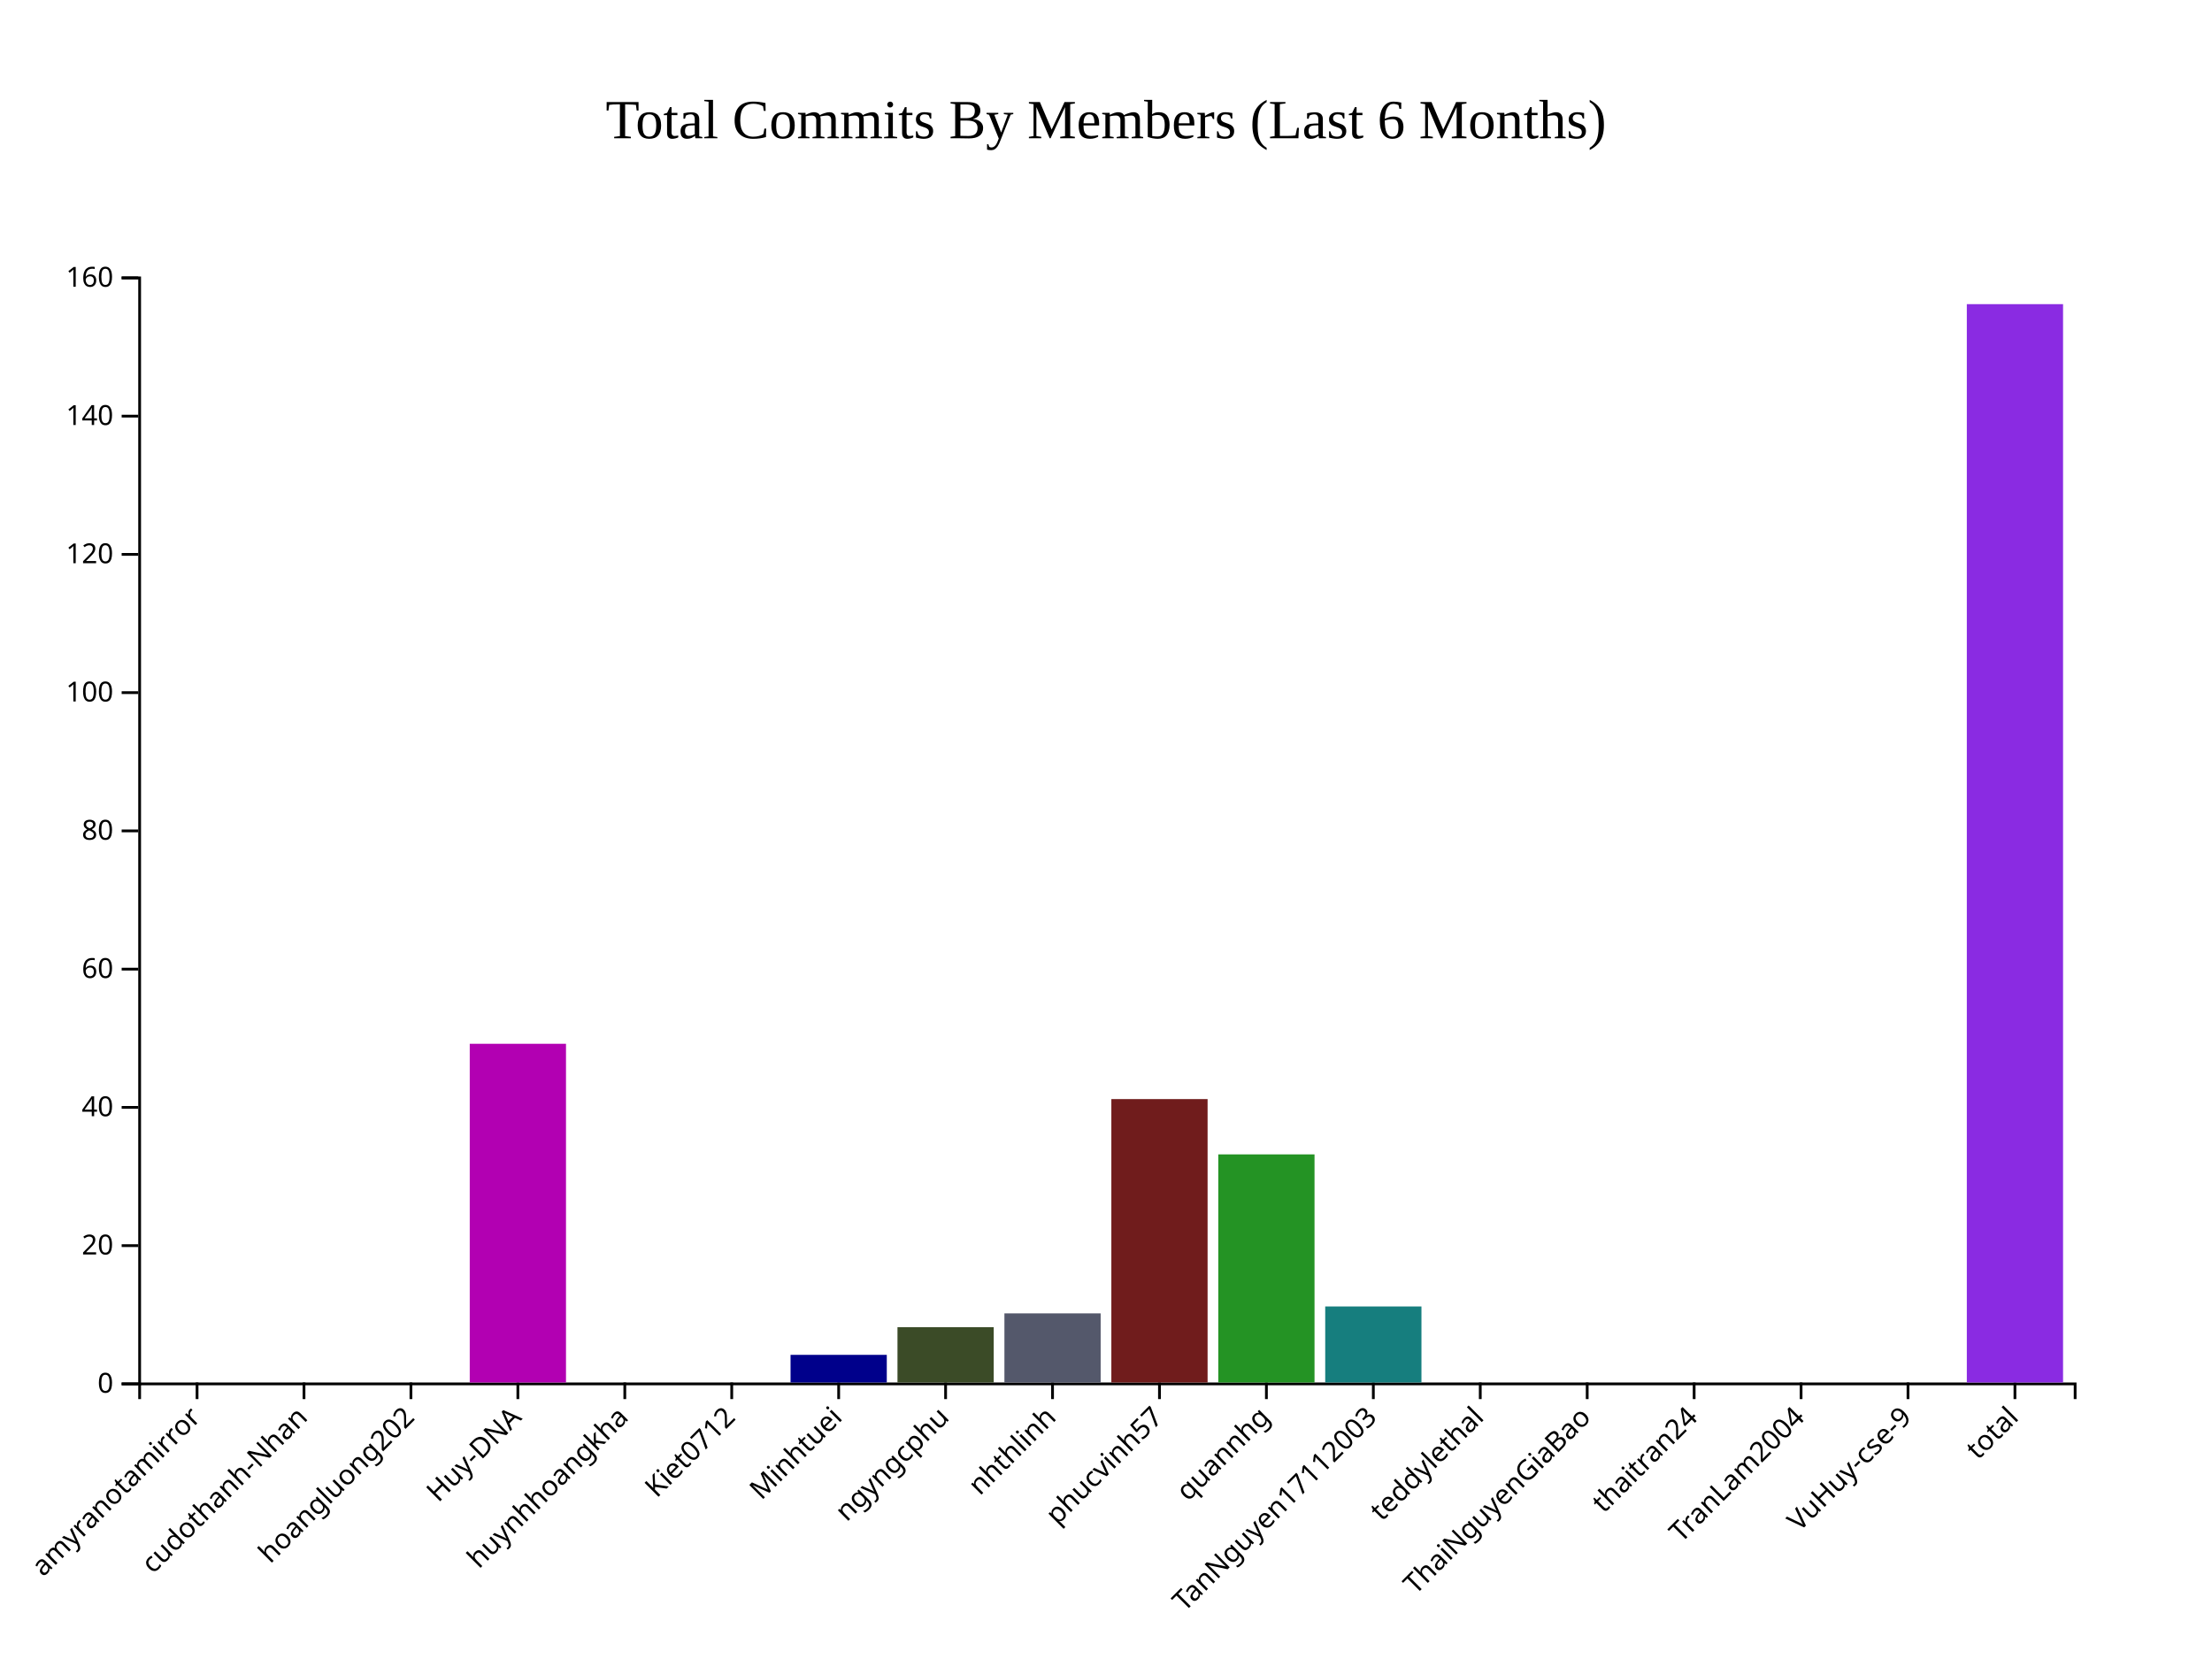
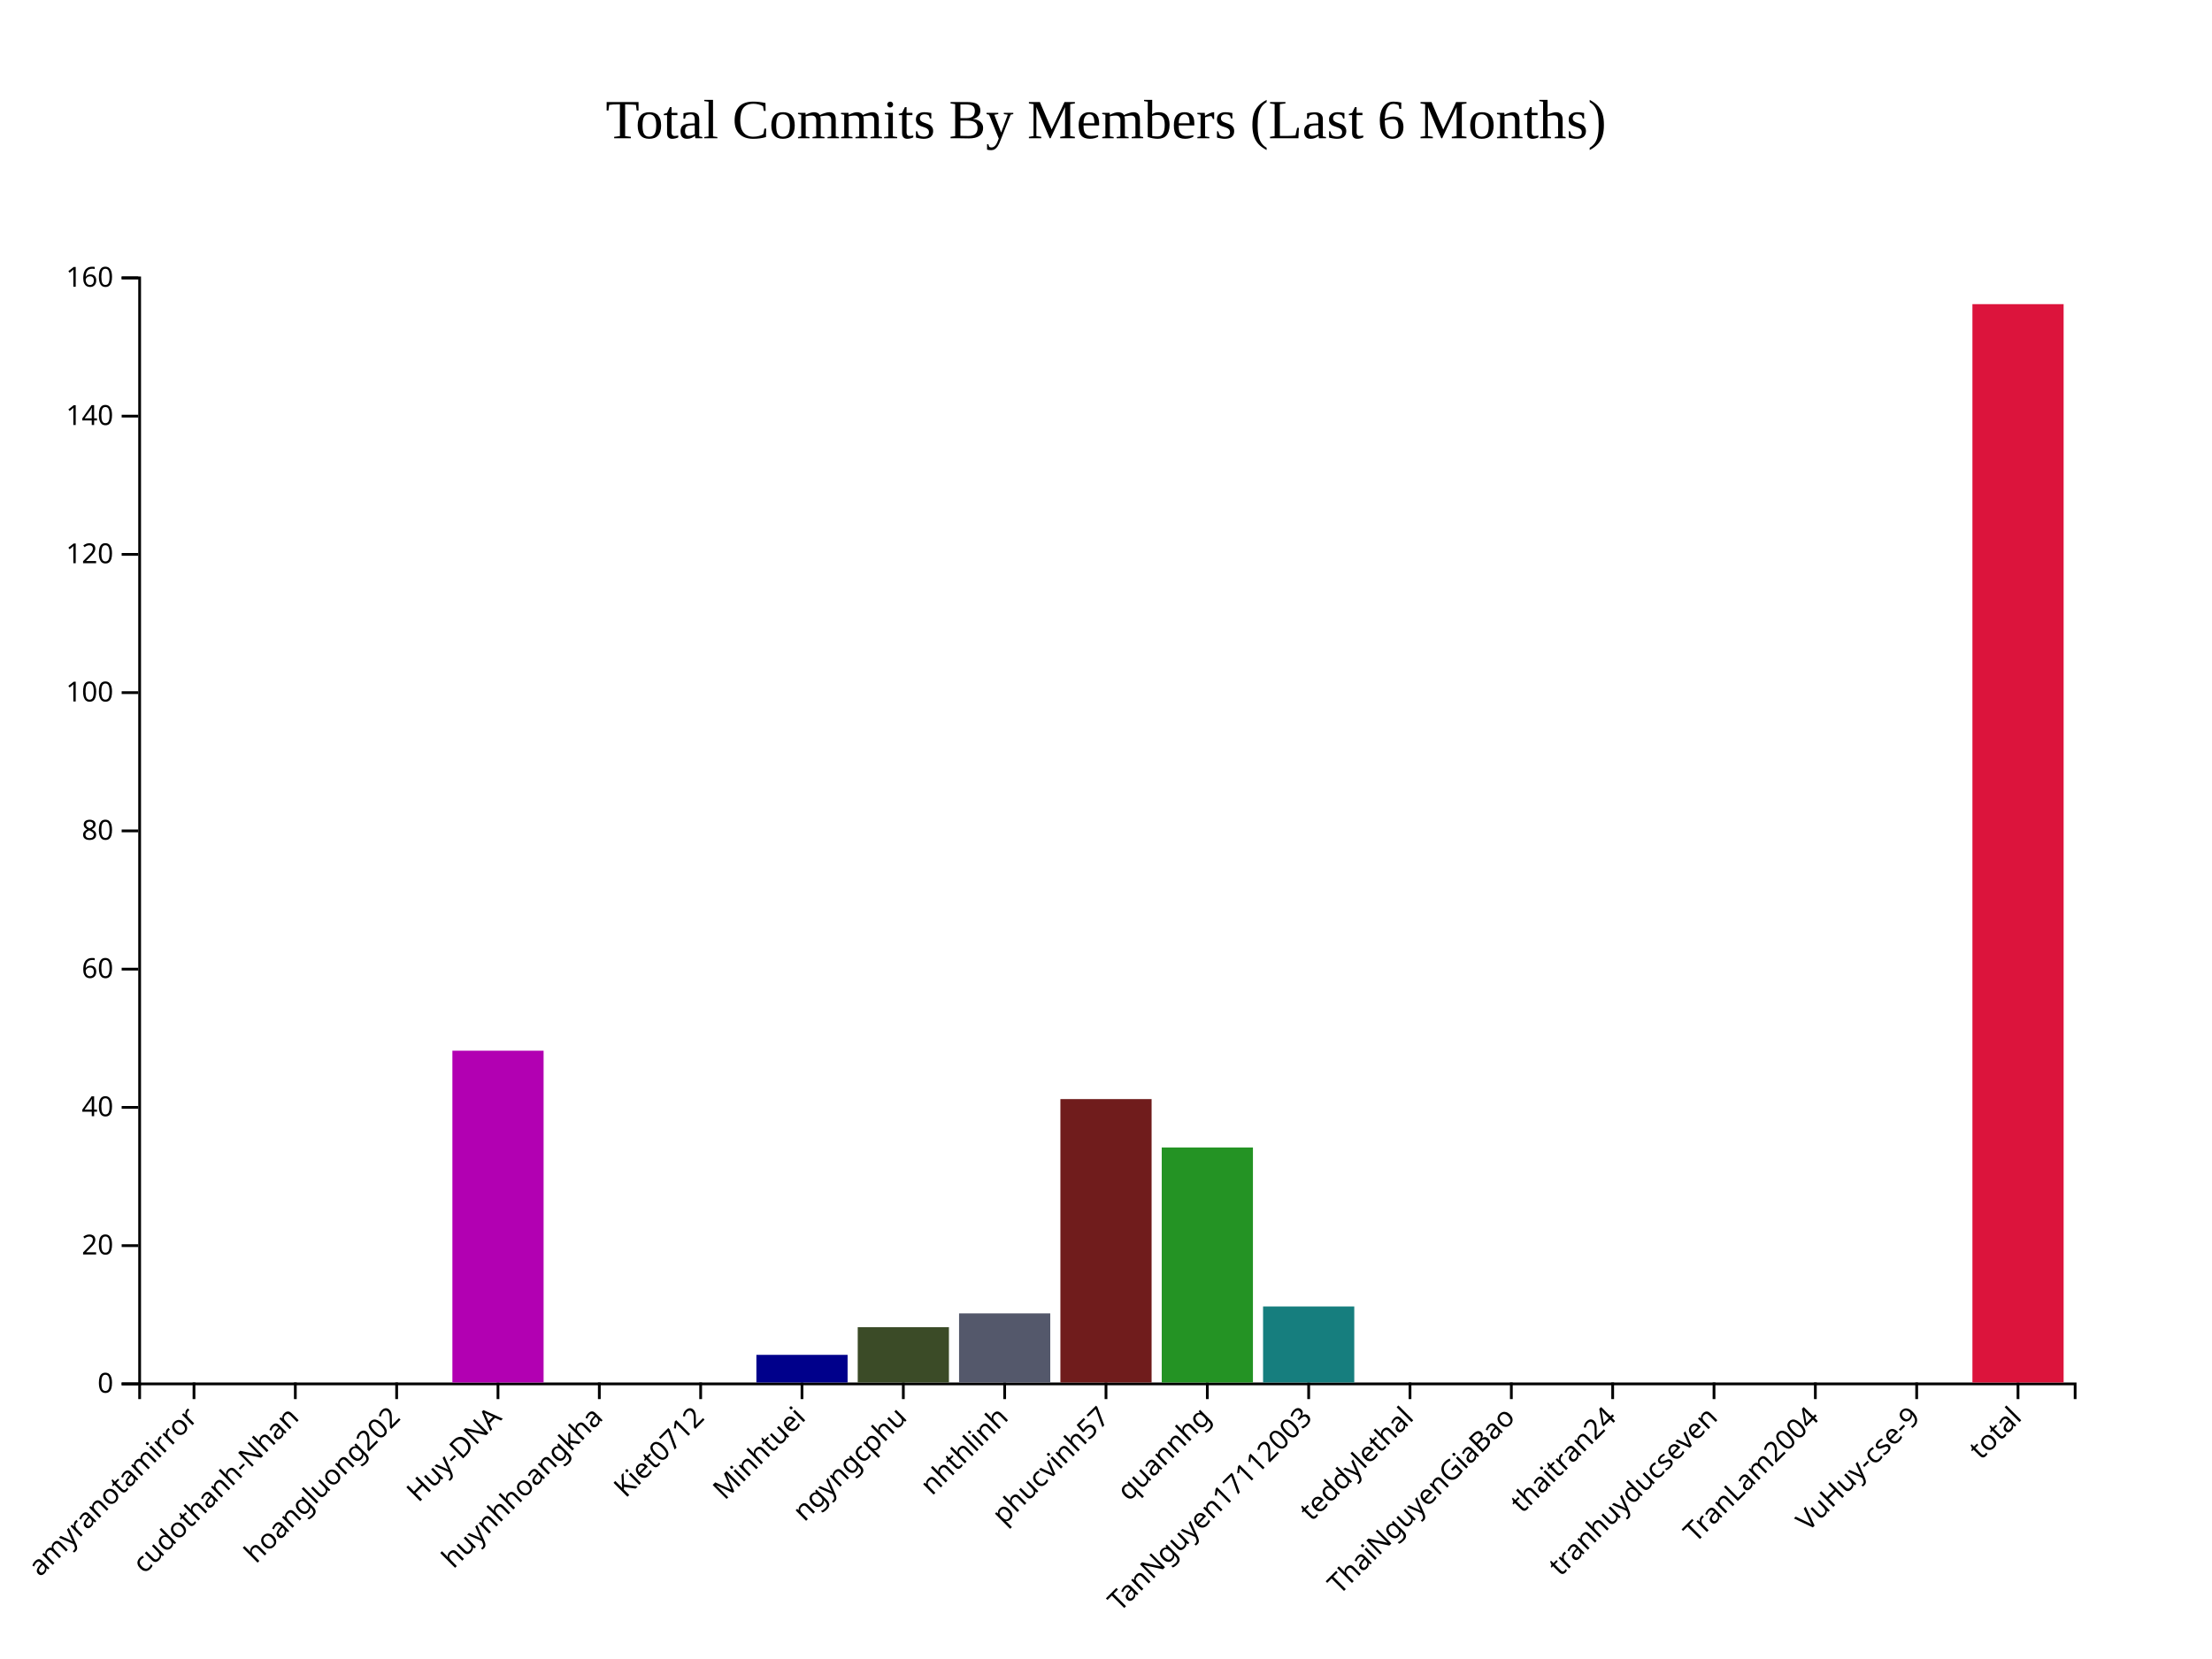
<svg xmlns="http://www.w3.org/2000/svg" style="background-color: rgb(240, 240, 240);" width="800" height="600">
  <g transform="translate(50,100)">
    <g class="x-axis" transform="translate(0,400)" fill="none" font-size="10" font-family="sans-serif" text-anchor="middle">
      <path class="domain" stroke="currentColor" d="M0.5,6V0.5H700.5V6" />
-       <g class="tick" opacity="1" transform="translate(21.27072,0)">
+       <g class="tick" opacity="1" transform="translate(20.15707,0)">
        <line stroke="currentColor" y2="6" />
        <text fill="currentColor" y="9" dy=".15em" style="text-anchor: end;" dx="-.8em" transform="rotate(-45)">amyranotamirror</text>
      </g>
-       <g class="tick" opacity="1" transform="translate(59.94475,0)">
+       <g class="tick" opacity="1" transform="translate(56.80628,0)">
        <line stroke="currentColor" y2="6" />
        <text fill="currentColor" y="9" dy=".15em" style="text-anchor: end;" dx="-.8em" transform="rotate(-45)">cudothanh-Nhan</text>
      </g>
-       <g class="tick" opacity="1" transform="translate(98.61878,0)">
+       <g class="tick" opacity="1" transform="translate(93.4555,0)">
        <line stroke="currentColor" y2="6" />
        <text fill="currentColor" y="9" dy=".15em" style="text-anchor: end;" dx="-.8em" transform="rotate(-45)">hoangluong202</text>
      </g>
-       <g class="tick" opacity="1" transform="translate(137.2928,0)">
+       <g class="tick" opacity="1" transform="translate(130.1047,0)">
        <line stroke="currentColor" y2="6" />
        <text fill="currentColor" y="9" dy=".15em" style="text-anchor: end;" dx="-.8em" transform="rotate(-45)">Huy-DNA</text>
      </g>
-       <g class="tick" opacity="1" transform="translate(175.9669,0)">
+       <g class="tick" opacity="1" transform="translate(166.7539,0)">
        <line stroke="currentColor" y2="6" />
        <text fill="currentColor" y="9" dy=".15em" style="text-anchor: end;" dx="-.8em" transform="rotate(-45)">huynhhoangkha</text>
      </g>
-       <g class="tick" opacity="1" transform="translate(214.6409,0)">
+       <g class="tick" opacity="1" transform="translate(203.4031,0)">
        <line stroke="currentColor" y2="6" />
        <text fill="currentColor" y="9" dy=".15em" style="text-anchor: end;" dx="-.8em" transform="rotate(-45)">Kiet0712</text>
      </g>
-       <g class="tick" opacity="1" transform="translate(253.3149,0)">
+       <g class="tick" opacity="1" transform="translate(240.0524,0)">
        <line stroke="currentColor" y2="6" />
        <text fill="currentColor" y="9" dy=".15em" style="text-anchor: end;" dx="-.8em" transform="rotate(-45)">Minhtuei</text>
      </g>
-       <g class="tick" opacity="1" transform="translate(291.989,0)">
+       <g class="tick" opacity="1" transform="translate(276.7016,0)">
        <line stroke="currentColor" y2="6" />
        <text fill="currentColor" y="9" dy=".15em" style="text-anchor: end;" dx="-.8em" transform="rotate(-45)">ngyngcphu</text>
      </g>
-       <g class="tick" opacity="1" transform="translate(330.663,0)">
+       <g class="tick" opacity="1" transform="translate(313.3508,0)">
        <line stroke="currentColor" y2="6" />
        <text fill="currentColor" y="9" dy=".15em" style="text-anchor: end;" dx="-.8em" transform="rotate(-45)">nhthlinh</text>
      </g>
-       <g class="tick" opacity="1" transform="translate(369.337,0)">
+       <g class="tick" opacity="1" transform="translate(350,0)">
        <line stroke="currentColor" y2="6" />
        <text fill="currentColor" y="9" dy=".15em" style="text-anchor: end;" dx="-.8em" transform="rotate(-45)">phucvinh57</text>
      </g>
-       <g class="tick" opacity="1" transform="translate(408.011,0)">
+       <g class="tick" opacity="1" transform="translate(386.6492,0)">
        <line stroke="currentColor" y2="6" />
        <text fill="currentColor" y="9" dy=".15em" style="text-anchor: end;" dx="-.8em" transform="rotate(-45)">quannhg</text>
      </g>
-       <g class="tick" opacity="1" transform="translate(446.6851,0)">
+       <g class="tick" opacity="1" transform="translate(423.2984,0)">
        <line stroke="currentColor" y2="6" />
        <text fill="currentColor" y="9" dy=".15em" style="text-anchor: end;" dx="-.8em" transform="rotate(-45)">TanNguyen17112003</text>
      </g>
-       <g class="tick" opacity="1" transform="translate(485.3591,0)">
+       <g class="tick" opacity="1" transform="translate(459.9476,0)">
        <line stroke="currentColor" y2="6" />
        <text fill="currentColor" y="9" dy=".15em" style="text-anchor: end;" dx="-.8em" transform="rotate(-45)">teddylethal</text>
      </g>
-       <g class="tick" opacity="1" transform="translate(524.0331,0)">
+       <g class="tick" opacity="1" transform="translate(496.5969,0)">
        <line stroke="currentColor" y2="6" />
        <text fill="currentColor" y="9" dy=".15em" style="text-anchor: end;" dx="-.8em" transform="rotate(-45)">ThaiNguyenGiaBao</text>
      </g>
-       <g class="tick" opacity="1" transform="translate(562.7072,0)">
+       <g class="tick" opacity="1" transform="translate(533.2461,0)">
        <line stroke="currentColor" y2="6" />
        <text fill="currentColor" y="9" dy=".15em" style="text-anchor: end;" dx="-.8em" transform="rotate(-45)">thaitran24</text>
      </g>
-       <g class="tick" opacity="1" transform="translate(601.3812,0)">
+       <g class="tick" opacity="1" transform="translate(569.8953,0)">
+         <line stroke="currentColor" y2="6" />
+         <text fill="currentColor" y="9" dy=".15em" style="text-anchor: end;" dx="-.8em" transform="rotate(-45)">tranhuyducseven</text>
+       </g>
+       <g class="tick" opacity="1" transform="translate(606.5445,0)">
        <line stroke="currentColor" y2="6" />
        <text fill="currentColor" y="9" dy=".15em" style="text-anchor: end;" dx="-.8em" transform="rotate(-45)">TranLam2004</text>
      </g>
-       <g class="tick" opacity="1" transform="translate(640.0552,0)">
+       <g class="tick" opacity="1" transform="translate(643.1937,0)">
        <line stroke="currentColor" y2="6" />
        <text fill="currentColor" y="9" dy=".15em" style="text-anchor: end;" dx="-.8em" transform="rotate(-45)">VuHuy-cse-9</text>
      </g>
-       <g class="tick" opacity="1" transform="translate(678.7293,0)">
+       <g class="tick" opacity="1" transform="translate(679.8429,0)">
        <line stroke="currentColor" y2="6" />
        <text fill="currentColor" y="9" dy=".15em" style="text-anchor: end;" dx="-.8em" transform="rotate(-45)">total</text>
      </g>
    </g>
    <g class="y-axis" fill="none" font-size="10" font-family="sans-serif" text-anchor="end">
      <path class="domain" stroke="currentColor" d="M-6,400.5H0.5V0.5H-6" />
      <g class="tick" opacity="1" transform="translate(0,400.5)">
        <line stroke="currentColor" x2="-6" />
        <text fill="currentColor" x="-9" dy="0.32em">0</text>
      </g>
      <g class="tick" opacity="1" transform="translate(0,350.5)">
        <line stroke="currentColor" x2="-6" />
        <text fill="currentColor" x="-9" dy="0.32em">20</text>
      </g>
      <g class="tick" opacity="1" transform="translate(0,300.5)">
        <line stroke="currentColor" x2="-6" />
        <text fill="currentColor" x="-9" dy="0.32em">40</text>
      </g>
      <g class="tick" opacity="1" transform="translate(0,250.5)">
        <line stroke="currentColor" x2="-6" />
        <text fill="currentColor" x="-9" dy="0.32em">60</text>
      </g>
      <g class="tick" opacity="1" transform="translate(0,200.5)">
        <line stroke="currentColor" x2="-6" />
        <text fill="currentColor" x="-9" dy="0.32em">80</text>
      </g>
      <g class="tick" opacity="1" transform="translate(0,150.5)">
        <line stroke="currentColor" x2="-6" />
        <text fill="currentColor" x="-9" dy="0.32em">100</text>
      </g>
      <g class="tick" opacity="1" transform="translate(0,100.5)">
        <line stroke="currentColor" x2="-6" />
        <text fill="currentColor" x="-9" dy="0.32em">120</text>
      </g>
      <g class="tick" opacity="1" transform="translate(0,50.5)">
        <line stroke="currentColor" x2="-6" />
        <text fill="currentColor" x="-9" dy="0.32em">140</text>
      </g>
      <g class="tick" opacity="1" transform="translate(0,0.5)">
        <line stroke="currentColor" x2="-6" />
        <text fill="currentColor" x="-9" dy="0.32em">160</text>
      </g>
    </g>
-     <rect class="bar" x="3.867" y="400" width="34.807" height="0" fill="#B20000" />
-     <rect class="bar" x="42.541" y="400" width="34.807" height="0" fill="#0073A5" />
-     <rect class="bar" x="81.215" y="400" width="34.807" height="0" fill="#B2B200" />
-     <rect class="bar" x="119.89" y="277.5" width="34.807" height="122.5" fill="#B200B2" />
-     <rect class="bar" x="158.564" y="400" width="34.807" height="0" fill="#483D8B" />
-     <rect class="bar" x="197.238" y="400" width="34.807" height="0" fill="#CC8400" />
-     <rect class="bar" x="235.912" y="390" width="34.807" height="10" fill="#00008B" />
-     <rect class="bar" x="274.586" y="380" width="34.807" height="20" fill="#3B4B27" />
-     <rect class="bar" x="313.26" y="375" width="34.807" height="25" fill="#54586B" />
-     <rect class="bar" x="351.934" y="297.5" width="34.807" height="102.5" fill="#701C1C" />
-     <rect class="bar" x="390.608" y="317.5" width="34.807" height="82.5" fill="#249324" />
-     <rect class="bar" x="429.282" y="372.5" width="34.807" height="27.5" fill="#167E7E" />
-     <rect class="bar" x="467.956" y="400" width="34.807" height="0" fill="#FF5733" />
-     <rect class="bar" x="506.63" y="400" width="34.807" height="0" fill="#33FF57" />
-     <rect class="bar" x="545.304" y="400" width="34.807" height="0" fill="#3357FF" />
-     <rect class="bar" x="583.978" y="400" width="34.807" height="0" fill="#FF33A1" />
-     <rect class="bar" x="622.652" y="400" width="34.807" height="0" fill="#FFD700" />
-     <rect class="bar" x="661.326" y="10" width="34.807" height="390" fill="#8A2BE2" />
+     <rect class="bar" x="3.665" y="400" width="32.984" height="0" fill="#B20000" />
+     <rect class="bar" x="40.314" y="400" width="32.984" height="0" fill="#0073A5" />
+     <rect class="bar" x="76.963" y="400" width="32.984" height="0" fill="#B2B200" />
+     <rect class="bar" x="113.613" y="280" width="32.984" height="120" fill="#B200B2" />
+     <rect class="bar" x="150.262" y="400" width="32.984" height="0" fill="#483D8B" />
+     <rect class="bar" x="186.911" y="400" width="32.984" height="0" fill="#CC8400" />
+     <rect class="bar" x="223.56" y="390" width="32.984" height="10" fill="#00008B" />
+     <rect class="bar" x="260.209" y="380" width="32.984" height="20" fill="#3B4B27" />
+     <rect class="bar" x="296.859" y="375" width="32.984" height="25" fill="#54586B" />
+     <rect class="bar" x="333.508" y="297.5" width="32.984" height="102.5" fill="#701C1C" />
+     <rect class="bar" x="370.157" y="315" width="32.984" height="85" fill="#249324" />
+     <rect class="bar" x="406.806" y="372.5" width="32.984" height="27.5" fill="#167E7E" />
+     <rect class="bar" x="443.455" y="400" width="32.984" height="0" fill="#FF5733" />
+     <rect class="bar" x="480.105" y="400" width="32.984" height="0" fill="#33FF57" />
+     <rect class="bar" x="516.754" y="400" width="32.984" height="0" fill="#3357FF" />
+     <rect class="bar" x="553.403" y="400" width="32.984" height="0" fill="#FF33A1" />
+     <rect class="bar" x="590.052" y="400" width="32.984" height="0" fill="#FFD700" />
+     <rect class="bar" x="626.702" y="400" width="32.984" height="0" fill="#8A2BE2" />
+     <rect class="bar" x="663.351" y="10" width="32.984" height="390" fill="#DC143C" />
    <text x="350" y="-50" text-anchor="middle" style="font-size: 20px; fill: black;">Total Commits By Members (Last 6 Months)</text>
  </g>
</svg>
